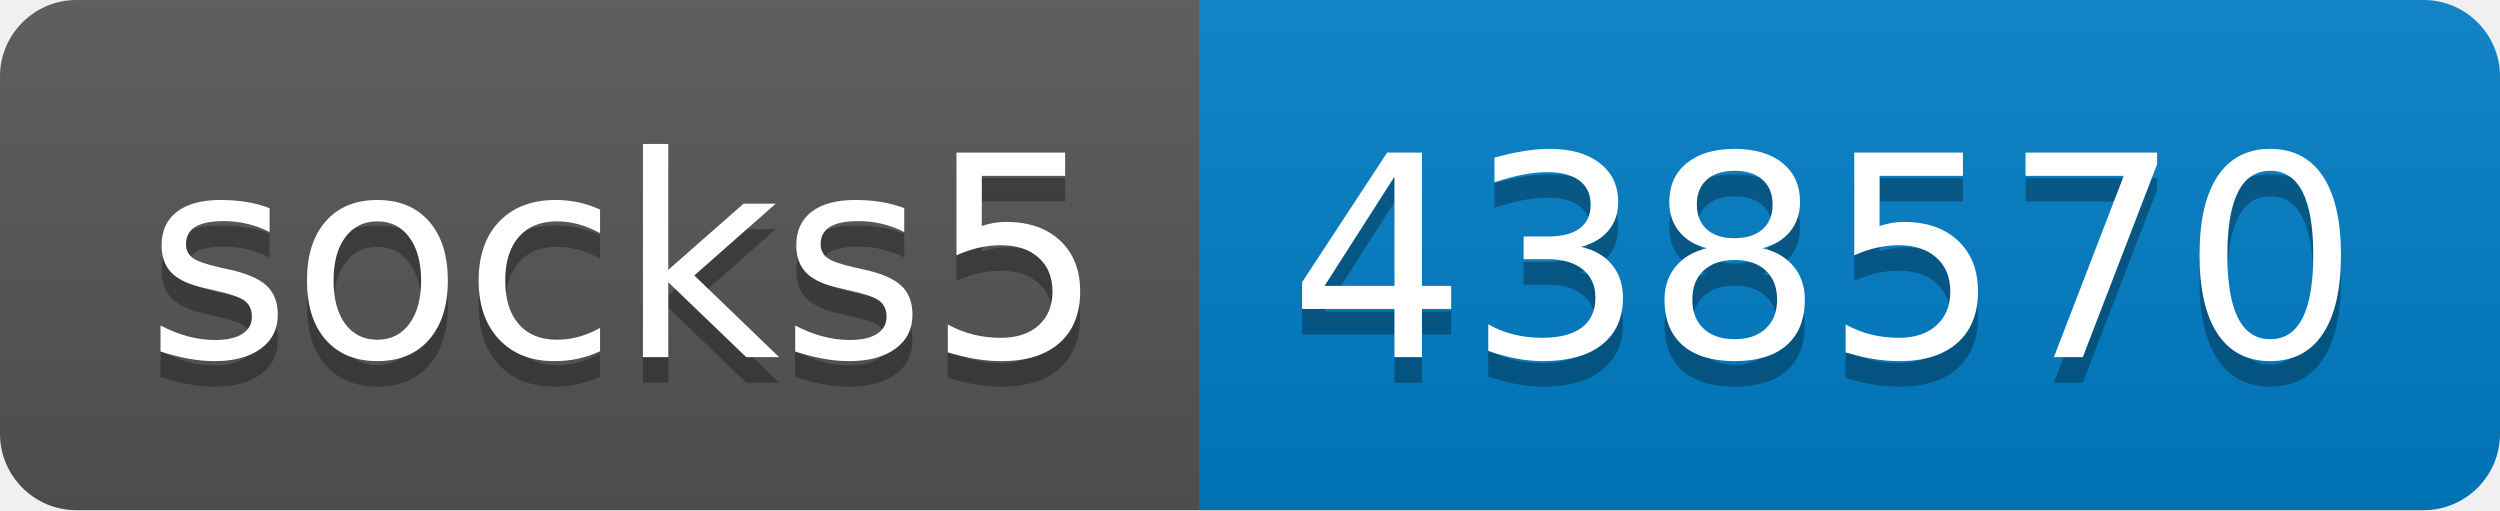
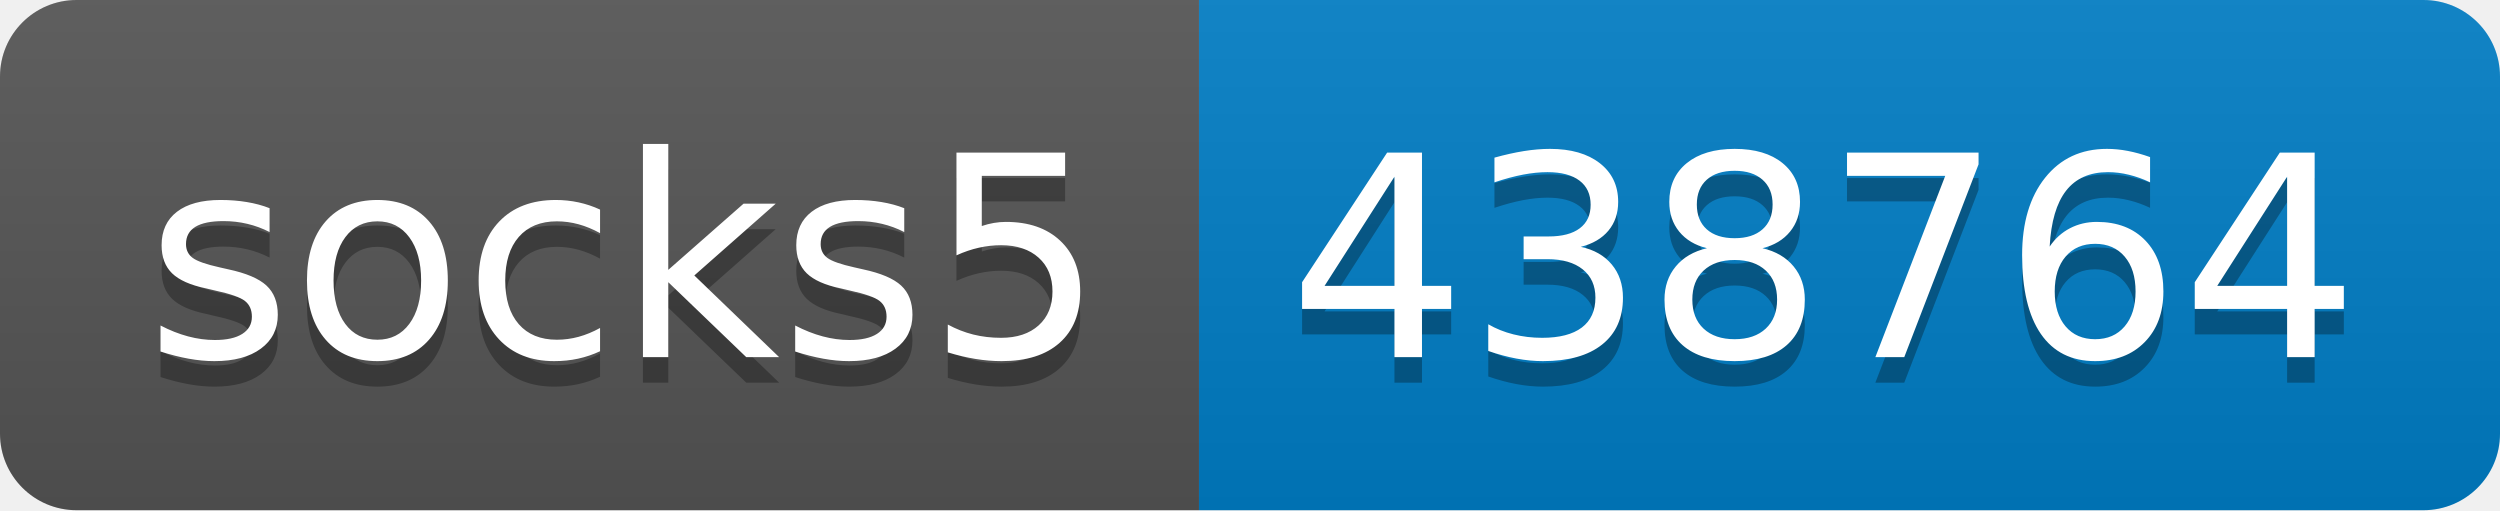
- <svg xmlns="http://www.w3.org/2000/svg" width="98" height="20" role="img" aria-label="socks5: 438570">
+ <svg xmlns="http://www.w3.org/2000/svg" width="98" height="20" role="img" aria-label="socks5: 438764">
  <linearGradient id="s" x2="0" y2="100%">
    <stop offset="0" stop-color="#bbb" stop-opacity=".1" />
    <stop offset="1" stop-opacity=".1" />
  </linearGradient>
  <clipPath id="r">
    <rect width="98" height="20" rx="3" fill="#fff" />
  </clipPath>
  <g clip-path="url(#r)">
    <rect width="47" height="20" fill="#555" />
    <rect x="47" width="51" height="20" fill="#007ec6" />
    <rect width="98" height="20" fill="url(#s)" />
  </g>
  <g fill="#fff" text-anchor="middle" font-family="Verdana,Geneva,DejaVu Sans,sans-serif" text-rendering="geometricPrecision" font-size="110">
    <text aria-hidden="true" x="245" y="150" fill="#010101" fill-opacity=".3" transform="scale(.1)" textLength="370">socks5</text>
    <text x="245" y="140" transform="scale(.1)" fill="#fff" textLength="370">socks5</text>
-     <text aria-hidden="true" x="715" y="150" fill="#010101" fill-opacity=".3" transform="scale(.1)" textLength="410">438570</text>
-     <text x="715" y="140" transform="scale(.1)" fill="#fff" textLength="410">438570</text>
+     <text aria-hidden="true" x="715" y="150" fill="#010101" fill-opacity=".3" transform="scale(.1)" textLength="410">438764</text>
+     <text x="715" y="140" transform="scale(.1)" fill="#fff" textLength="410">438764</text>
  </g>
</svg>
